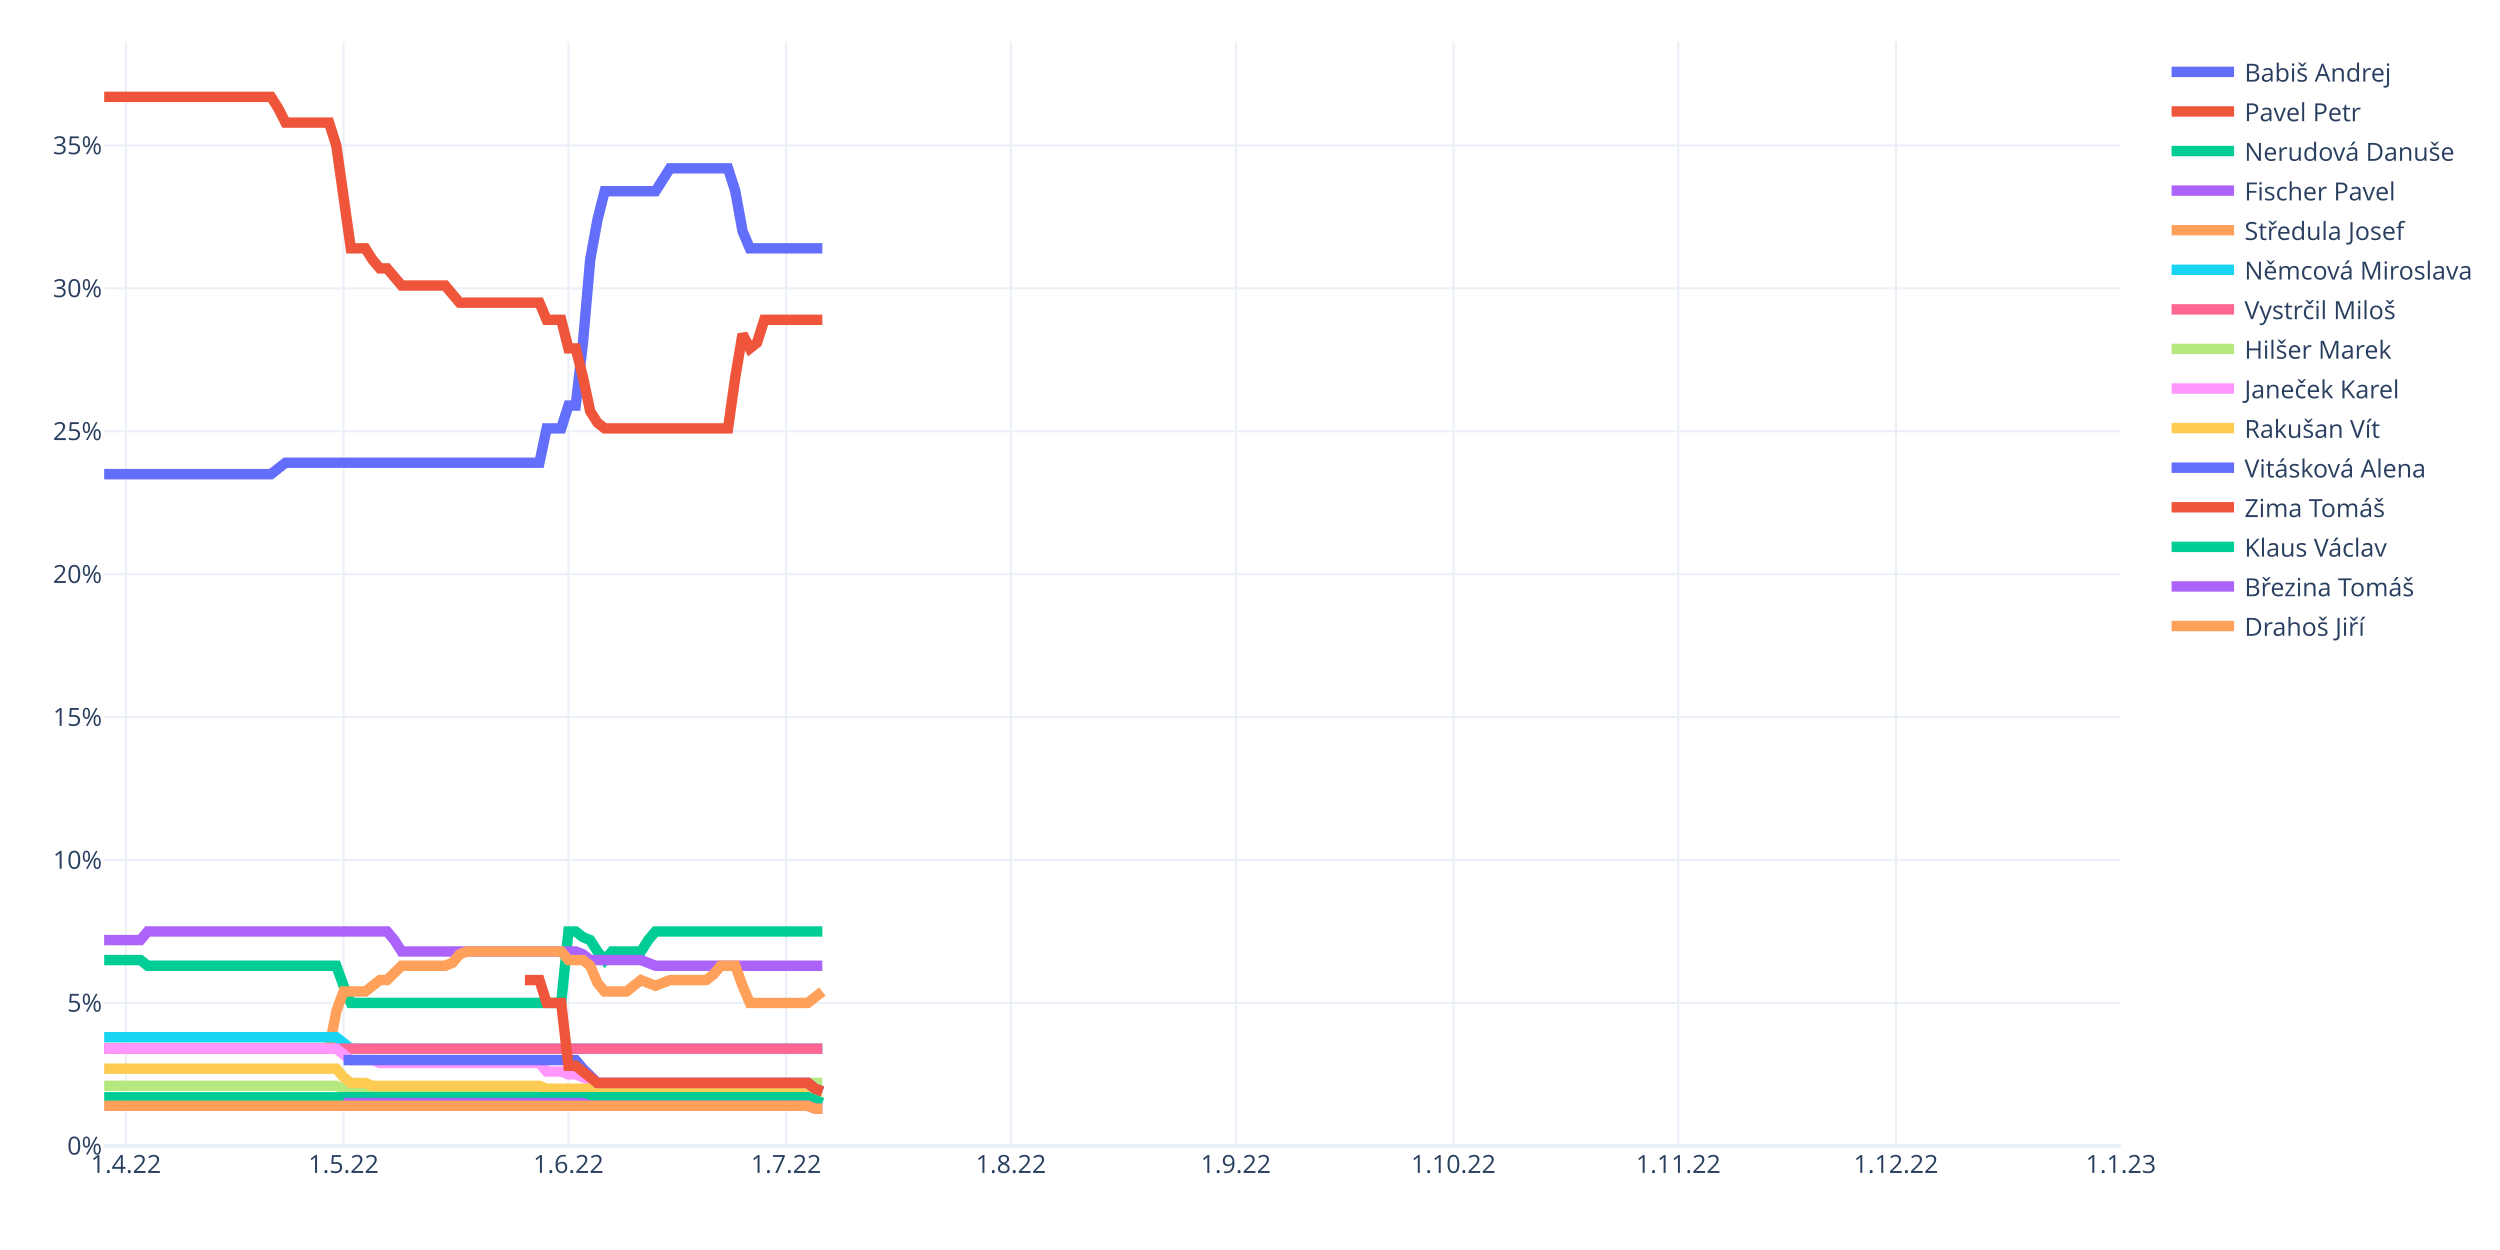
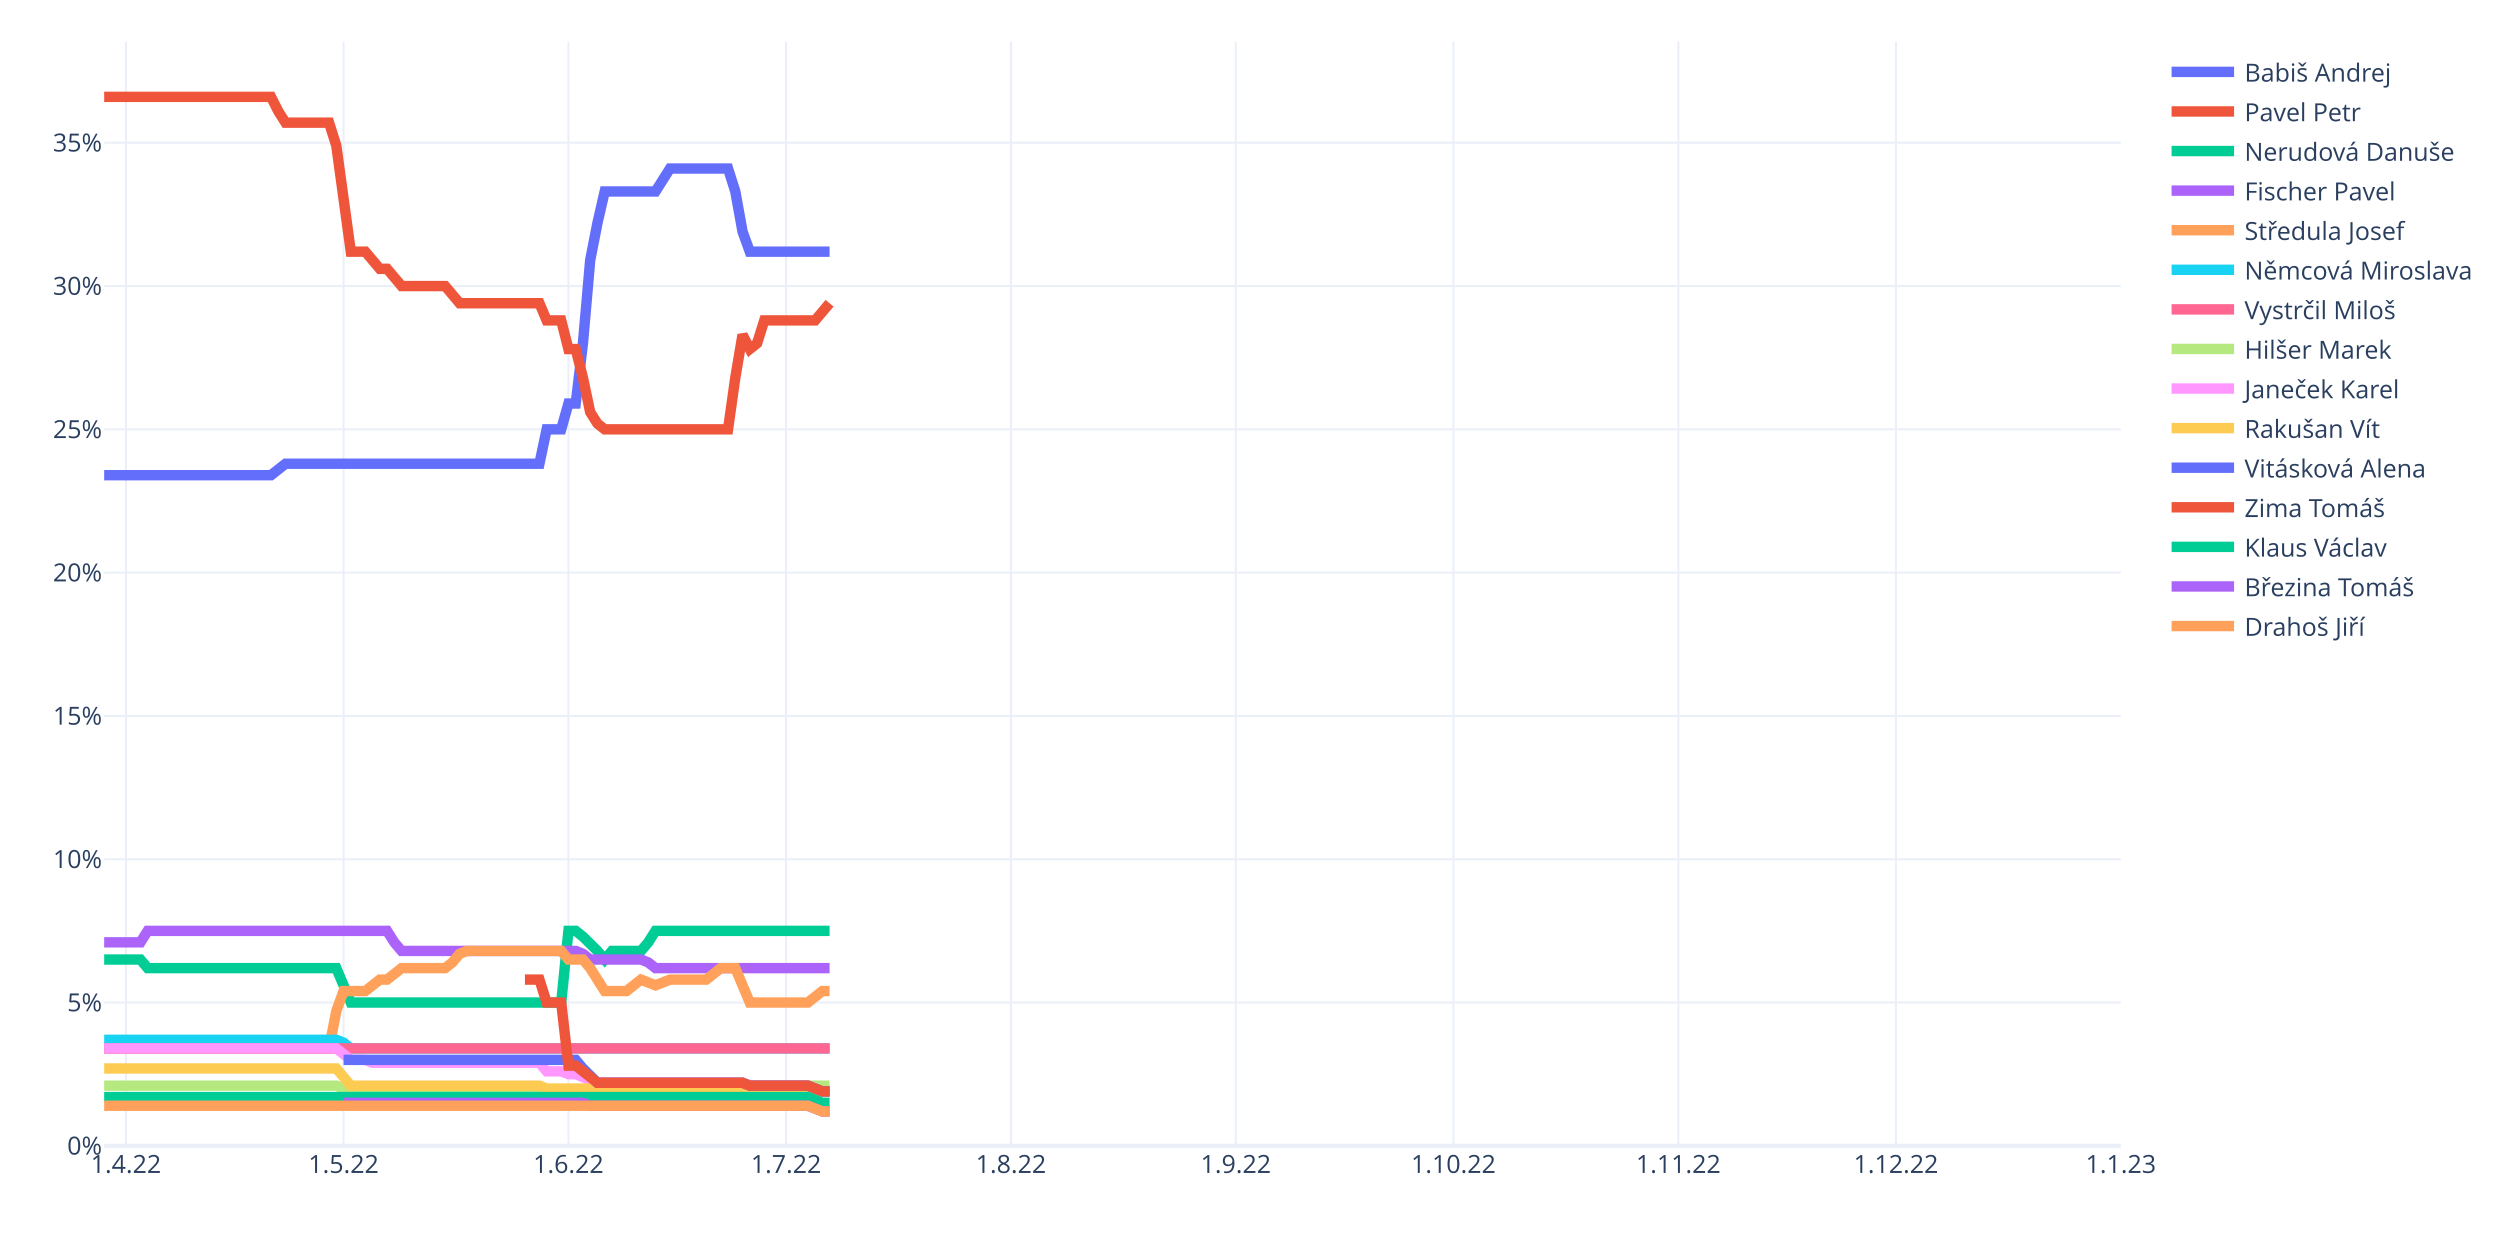
<svg xmlns="http://www.w3.org/2000/svg" class="main-svg" width="1200" height="600" style="" viewBox="0 0 1200 600">
  <rect x="0" y="0" width="1200" height="600" style="fill: rgb(255, 255, 255); fill-opacity: 1;" />
-   <defs id="defs-11e393">
+   <defs id="defs-2d8a4a">
    <g class="clips">
-       <clipPath id="clip11e393xyplot" class="plotclip">
+       <clipPath id="clip2d8a4axyplot" class="plotclip">
        <rect width="968" height="530" />
      </clipPath>
-       <clipPath class="axesclip" id="clip11e393x">
+       <clipPath class="axesclip" id="clip2d8a4ax">
        <rect x="50" y="0" width="968" height="600" />
      </clipPath>
-       <clipPath class="axesclip" id="clip11e393y">
+       <clipPath class="axesclip" id="clip2d8a4ay">
        <rect x="0" y="20" width="1200" height="530" />
      </clipPath>
-       <clipPath class="axesclip" id="clip11e393xy">
+       <clipPath class="axesclip" id="clip2d8a4axy">
        <rect x="50" y="20" width="968" height="530" />
      </clipPath>
    </g>
    <g class="gradients" />
    <g class="patterns" />
  </defs>
  <g class="bglayer" />
  <g class="layer-below">
    <g class="imagelayer" />
    <g class="shapelayer" />
  </g>
  <g class="cartesianlayer">
    <g class="subplot xy">
      <g class="layer-subplot">
        <g class="shapelayer" />
        <g class="imagelayer" />
      </g>
      <g class="minor-gridlayer">
        <g class="x" />
        <g class="y" />
      </g>
      <g class="gridlayer">
        <g class="x">
          <path class="xgrid crisp" transform="translate(60.45,0)" d="M0,20v530" style="stroke: rgb(235, 240, 248); stroke-opacity: 1; stroke-width: 1px;" />
          <path class="xgrid crisp" transform="translate(164.91,0)" d="M0,20v530" style="stroke: rgb(235, 240, 248); stroke-opacity: 1; stroke-width: 1px;" />
          <path class="xgrid crisp" transform="translate(272.85,0)" d="M0,20v530" style="stroke: rgb(235, 240, 248); stroke-opacity: 1; stroke-width: 1px;" />
          <path class="xgrid crisp" transform="translate(377.31,0)" d="M0,20v530" style="stroke: rgb(235, 240, 248); stroke-opacity: 1; stroke-width: 1px;" />
          <path class="xgrid crisp" transform="translate(485.25,0)" d="M0,20v530" style="stroke: rgb(235, 240, 248); stroke-opacity: 1; stroke-width: 1px;" />
          <path class="xgrid crisp" transform="translate(593.19,0)" d="M0,20v530" style="stroke: rgb(235, 240, 248); stroke-opacity: 1; stroke-width: 1px;" />
          <path class="xgrid crisp" transform="translate(697.65,0)" d="M0,20v530" style="stroke: rgb(235, 240, 248); stroke-opacity: 1; stroke-width: 1px;" />
          <path class="xgrid crisp" transform="translate(805.6,0)" d="M0,20v530" style="stroke: rgb(235, 240, 248); stroke-opacity: 1; stroke-width: 1px;" />
          <path class="xgrid crisp" transform="translate(910.06,0)" d="M0,20v530" style="stroke: rgb(235, 240, 248); stroke-opacity: 1; stroke-width: 1px;" />
        </g>
        <g class="y">
-           <path class="ygrid crisp" transform="translate(0,481.4)" d="M50,0h968" style="stroke: rgb(235, 240, 248); stroke-opacity: 1; stroke-width: 1px;" />
-           <path class="ygrid crisp" transform="translate(0,412.81)" d="M50,0h968" style="stroke: rgb(235, 240, 248); stroke-opacity: 1; stroke-width: 1px;" />
-           <path class="ygrid crisp" transform="translate(0,344.21)" d="M50,0h968" style="stroke: rgb(235, 240, 248); stroke-opacity: 1; stroke-width: 1px;" />
-           <path class="ygrid crisp" transform="translate(0,275.61)" d="M50,0h968" style="stroke: rgb(235, 240, 248); stroke-opacity: 1; stroke-width: 1px;" />
-           <path class="ygrid crisp" transform="translate(0,207.02)" d="M50,0h968" style="stroke: rgb(235, 240, 248); stroke-opacity: 1; stroke-width: 1px;" />
-           <path class="ygrid crisp" transform="translate(0,138.42)" d="M50,0h968" style="stroke: rgb(235, 240, 248); stroke-opacity: 1; stroke-width: 1px;" />
-           <path class="ygrid crisp" transform="translate(0,69.82)" d="M50,0h968" style="stroke: rgb(235, 240, 248); stroke-opacity: 1; stroke-width: 1px;" />
+           <path class="ygrid crisp" transform="translate(0,481.22)" d="M50,0h968" style="stroke: rgb(235, 240, 248); stroke-opacity: 1; stroke-width: 1px;" />
+           <path class="ygrid crisp" transform="translate(0,412.43)" d="M50,0h968" style="stroke: rgb(235, 240, 248); stroke-opacity: 1; stroke-width: 1px;" />
+           <path class="ygrid crisp" transform="translate(0,343.65)" d="M50,0h968" style="stroke: rgb(235, 240, 248); stroke-opacity: 1; stroke-width: 1px;" />
+           <path class="ygrid crisp" transform="translate(0,274.86)" d="M50,0h968" style="stroke: rgb(235, 240, 248); stroke-opacity: 1; stroke-width: 1px;" />
+           <path class="ygrid crisp" transform="translate(0,206.08)" d="M50,0h968" style="stroke: rgb(235, 240, 248); stroke-opacity: 1; stroke-width: 1px;" />
+           <path class="ygrid crisp" transform="translate(0,137.3)" d="M50,0h968" style="stroke: rgb(235, 240, 248); stroke-opacity: 1; stroke-width: 1px;" />
+           <path class="ygrid crisp" transform="translate(0,68.51)" d="M50,0h968" style="stroke: rgb(235, 240, 248); stroke-opacity: 1; stroke-width: 1px;" />
        </g>
      </g>
      <g class="zerolinelayer">
        <path class="yzl zl crisp" transform="translate(0,550)" d="M50,0h968" style="stroke: rgb(235, 240, 248); stroke-opacity: 1; stroke-width: 2px;" />
      </g>
      <path class="xlines-below" />
      <path class="ylines-below" />
      <g class="overlines-below" />
      <g class="xaxislayer-below" />
      <g class="yaxislayer-below" />
      <g class="overaxes-below" />
-       <g class="plot" transform="translate(50,20)" clip-path="url(#clip11e393xyplot)">
+       <g class="plot" transform="translate(50,20)" clip-path="url(#clip2d8a4axyplot)">
        <g class="scatterlayer mlayer">
-           <g class="trace scatter traceade55e" style="stroke-miterlimit: 2; opacity: 1;">
-             <g class="fills" />
-             <g class="errorbars" />
-             <g class="lines">
-               <path class="js-line" d="M0,207.6L80.09,207.6L83.57,204.85L87.05,202.11L90.53,202.11L208.92,202.11L212.4,185.64L219.37,185.64L222.85,174.67L226.33,174.67L229.81,144.49L233.29,104.7L236.78,85.49L240.26,71.77L243.74,71.77L264.63,71.77L268.12,66.29L271.6,60.8L275.08,60.8L299.45,60.8L302.94,71.77L306.42,90.98L309.9,99.21L344.72,99.21" style="vector-effect: non-scaling-stroke; fill: none; stroke: rgb(99, 110, 250); stroke-opacity: 1; stroke-width: 5px; opacity: 1;" />
-             </g>
-             <g class="points" />
-             <g class="text" />
-           </g>
-           <g class="trace scatter trace717486" style="stroke-miterlimit: 2; opacity: 1;">
-             <g class="fills" />
-             <g class="errorbars" />
-             <g class="lines">
-               <path class="js-line" d="M0,26.5L80.09,26.5L83.57,31.99L87.05,38.85L90.53,38.85L107.94,38.85L111.42,49.82L118.39,99.21L121.87,99.21L125.35,99.21L128.83,104.7L132.32,108.82L135.8,108.82L142.76,117.05L146.24,117.05L163.65,117.05L167.14,121.16L170.62,125.28L174.1,125.28L208.92,125.28L212.4,133.51L219.37,133.51L222.85,147.23L226.33,147.23L229.81,160.95L233.29,177.41L236.78,182.9L240.26,185.64L243.74,185.64L299.45,185.64L302.94,160.95L306.42,140.37L309.9,147.23L313.38,144.49L316.86,133.51L344.72,133.51" style="vector-effect: non-scaling-stroke; fill: none; stroke: rgb(239, 85, 59); stroke-opacity: 1; stroke-width: 5px; opacity: 1;" />
-             </g>
-             <g class="points" />
-             <g class="text" />
-           </g>
-           <g class="trace scatter trace239ae7" style="stroke-miterlimit: 2; opacity: 1;">
-             <g class="fills" />
-             <g class="errorbars" />
-             <g class="lines">
-               <path class="js-line" d="M0,440.82L17.41,440.82L20.89,443.57L111.42,443.57L114.91,453.17L118.39,461.4L121.87,461.4L219.37,461.4L222.85,427.1L226.33,427.1L229.81,429.85L233.29,431.22L236.78,436.71L240.26,440.82L243.74,436.71L257.67,436.71L261.15,431.22L264.63,427.1L268.12,427.1L344.72,427.1" style="vector-effect: non-scaling-stroke; fill: none; stroke: rgb(0, 204, 150); stroke-opacity: 1; stroke-width: 5px; opacity: 1;" />
-             </g>
-             <g class="points" />
-             <g class="text" />
-           </g>
-           <g class="trace scatter trace3f6ec9" style="stroke-miterlimit: 2; opacity: 1;">
-             <g class="fills" />
-             <g class="errorbars" />
-             <g class="lines">
-               <path class="js-line" d="M0,431.22L17.41,431.22L20.89,427.1L135.8,427.1L139.28,431.22L142.76,436.71L146.24,436.71L226.33,436.71L229.81,438.08L233.29,440.82L236.78,440.82L257.67,440.82L261.15,442.2L264.63,443.57L268.12,443.57L344.72,443.57" style="vector-effect: non-scaling-stroke; fill: none; stroke: rgb(171, 99, 250); stroke-opacity: 1; stroke-width: 5px; opacity: 1;" />
-             </g>
-             <g class="points" />
-             <g class="text" />
-           </g>
-           <g class="trace scatter trace078d6e" style="stroke-miterlimit: 2; opacity: 1;">
-             <g class="fills" />
-             <g class="errorbars" />
-             <g class="lines">
-               <path class="js-line" d="M0,483.35L107.94,483.35L111.42,465.52L114.91,455.92L118.39,455.92L125.35,455.92L128.83,453.17L132.32,450.43L135.8,450.43L142.76,443.57L146.24,443.57L163.65,443.57L167.14,442.2L170.62,438.08L174.1,436.71L219.37,436.71L222.85,440.82L229.81,440.82L233.29,443.57L236.78,451.8L240.26,455.92L250.71,455.92L254.19,453.17L257.67,450.43L261.15,451.8L264.63,453.17L268.12,451.8L271.6,450.43L275.08,450.43L289.01,450.43L292.49,447.68L295.97,443.57L299.45,443.57L302.94,443.57L306.42,453.17L309.9,461.4L313.38,461.4L337.76,461.4L341.24,458.66L344.72,455.92" style="vector-effect: non-scaling-stroke; fill: none; stroke: rgb(255, 161, 90); stroke-opacity: 1; stroke-width: 5px; opacity: 1;" />
-             </g>
-             <g class="points" />
-             <g class="text" />
-           </g>
-           <g class="trace scatter tracea165c1" style="stroke-miterlimit: 2; opacity: 1;">
-             <g class="fills" />
-             <g class="errorbars" />
-             <g class="lines">
-               <path class="js-line" d="M0,477.87L111.42,477.87L114.91,480.61L118.39,483.35L121.87,483.35L344.72,483.35" style="vector-effect: non-scaling-stroke; fill: none; stroke: rgb(25, 211, 243); stroke-opacity: 1; stroke-width: 5px; opacity: 1;" />
-             </g>
-             <g class="points" />
-             <g class="text" />
-           </g>
-           <g class="trace scatter trace7cf1f2" style="stroke-miterlimit: 2; opacity: 1;">
-             <g class="fills" />
-             <g class="errorbars" />
-             <g class="lines">
-               <path class="js-line" d="M0,483.35L344.72,483.35" style="vector-effect: non-scaling-stroke; fill: none; stroke: rgb(255, 102, 146); stroke-opacity: 1; stroke-width: 5px; opacity: 1;" />
-             </g>
-             <g class="points" />
-             <g class="text" />
-           </g>
-           <g class="trace scatter traceeaf328" style="stroke-miterlimit: 2; opacity: 1;">
-             <g class="fills" />
-             <g class="errorbars" />
-             <g class="lines">
-               <path class="js-line" d="M0,501.19L111.42,501.19L114.91,502.56L118.39,503.93L121.87,503.93L302.94,503.93L306.42,502.56L309.9,499.82L313.38,499.82L344.72,499.82" style="vector-effect: non-scaling-stroke; fill: none; stroke: rgb(182, 232, 128); stroke-opacity: 1; stroke-width: 5px; opacity: 1;" />
-             </g>
-             <g class="points" />
-             <g class="text" />
-           </g>
-           <g class="trace scatter trace5eb901" style="stroke-miterlimit: 2; opacity: 1;">
-             <g class="fills" />
-             <g class="errorbars" />
-             <g class="lines">
-               <path class="js-line" d="M0,483.35L111.42,483.35L114.91,486.1L118.39,488.84L121.87,488.84L128.83,488.84L132.32,490.21L208.92,490.21L212.4,494.33L219.37,494.33L222.85,495.7L226.33,495.7L229.81,497.07L236.78,499.82L240.26,499.82L337.76,499.82L341.24,502.56L344.72,503.93" style="vector-effect: non-scaling-stroke; fill: none; stroke: rgb(255, 151, 255); stroke-opacity: 1; stroke-width: 5px; opacity: 1;" />
-             </g>
-             <g class="points" />
-             <g class="text" />
-           </g>
-           <g class="trace scatter trace2f8a19" style="stroke-miterlimit: 2; opacity: 1;">
-             <g class="fills" />
-             <g class="errorbars" />
-             <g class="lines">
-               <path class="js-line" d="M0,492.96L111.42,492.96L114.91,497.07L118.39,499.82L121.87,499.82L125.35,499.82L128.83,501.19L208.92,501.19L212.4,502.56L302.94,502.56L306.42,503.93L344.72,503.93" style="vector-effect: non-scaling-stroke; fill: none; stroke: rgb(254, 203, 82); stroke-opacity: 1; stroke-width: 5px; opacity: 1;" />
-             </g>
-             <g class="points" />
-             <g class="text" />
-           </g>
-           <g class="trace scatter tracef97301" style="stroke-miterlimit: 2; opacity: 1;">
-             <g class="fills" />
-             <g class="errorbars" />
-             <g class="lines">
-               <path class="js-line" d="M114.91,488.84L226.33,488.84L229.81,492.96L236.78,499.82L240.26,499.82L337.76,499.82L341.24,502.56L344.72,503.93" style="vector-effect: non-scaling-stroke; fill: none; stroke: rgb(99, 110, 250); stroke-opacity: 1; stroke-width: 5px; opacity: 1;" />
-             </g>
-             <g class="points" />
-             <g class="text" />
-           </g>
-           <g class="trace scatter tracec2610b" style="stroke-miterlimit: 2; opacity: 1;">
-             <g class="fills" />
-             <g class="errorbars" />
-             <g class="lines">
-               <path class="js-line" d="M201.96,450.43L208.92,450.43L212.4,461.4L219.37,461.4L222.85,491.59L226.33,491.59L229.81,494.33L236.78,499.82L240.26,499.82L337.76,499.82L341.24,502.56L344.72,503.93" style="vector-effect: non-scaling-stroke; fill: none; stroke: rgb(239, 85, 59); stroke-opacity: 1; stroke-width: 5px; opacity: 1;" />
-             </g>
-             <g class="points" />
-             <g class="text" />
-           </g>
-           <g class="trace scatter trace0c1860" style="stroke-miterlimit: 2; opacity: 1;">
-             <g class="fills" />
-             <g class="errorbars" />
-             <g class="lines">
-               <path class="js-line" d="M0,506.68L337.76,506.68L341.24,508.05L344.72,509.42" style="vector-effect: non-scaling-stroke; fill: none; stroke: rgb(0, 204, 150); stroke-opacity: 1; stroke-width: 5px; opacity: 1;" />
-             </g>
-             <g class="points" />
-             <g class="text" />
-           </g>
-           <g class="trace scatter tracea48f92" style="stroke-miterlimit: 2; opacity: 1;">
-             <g class="fills" />
-             <g class="errorbars" />
-             <g class="lines">
-               <path class="js-line" d="M114.91,509.42L229.81,509.42L233.29,510.79L337.76,510.79L341.24,512.16L344.72,512.16" style="vector-effect: non-scaling-stroke; fill: none; stroke: rgb(171, 99, 250); stroke-opacity: 1; stroke-width: 5px; opacity: 1;" />
-             </g>
-             <g class="points" />
-             <g class="text" />
-           </g>
-           <g class="trace scatter trace3a471a" style="stroke-miterlimit: 2; opacity: 1;">
-             <g class="fills" />
-             <g class="errorbars" />
-             <g class="lines">
-               <path class="js-line" d="M0,510.79L337.76,510.79L341.24,512.16L344.72,512.16" style="vector-effect: non-scaling-stroke; fill: none; stroke: rgb(255, 161, 90); stroke-opacity: 1; stroke-width: 5px; opacity: 1;" />
+           <g class="trace scatter tracede0ba1" style="stroke-miterlimit: 2; opacity: 1;">
+             <g class="fills" />
+             <g class="errorbars" />
+             <g class="lines">
+               <path class="js-line" d="M0,208.09L80.09,208.09L83.57,205.34L87.05,202.59L90.53,202.59L208.92,202.59L212.4,186.08L219.37,186.08L222.85,173.7L226.33,173.7L229.81,144.81L233.29,104.91L236.78,87.03L240.26,71.9L243.74,71.9L264.63,71.9L268.12,66.39L271.6,60.89L275.08,60.89L299.45,60.89L302.94,71.9L306.42,91.16L309.9,100.79L348.2,100.79" style="vector-effect: non-scaling-stroke; fill: none; stroke: rgb(99, 110, 250); stroke-opacity: 1; stroke-width: 5px; opacity: 1;" />
+             </g>
+             <g class="points" />
+             <g class="text" />
+           </g>
+           <g class="trace scatter trace762558" style="stroke-miterlimit: 2; opacity: 1;">
+             <g class="fills" />
+             <g class="errorbars" />
+             <g class="lines">
+               <path class="js-line" d="M0,26.5L80.09,26.5L83.57,33.38L87.05,38.88L90.53,38.88L107.94,38.88L111.42,49.89L118.39,100.79L121.87,100.79L125.35,100.79L128.83,104.91L132.32,109.04L135.8,109.04L142.76,117.3L146.24,117.3L163.65,117.3L167.14,121.42L170.62,125.55L174.1,125.55L208.92,125.55L212.4,133.8L219.37,133.8L222.85,147.56L226.33,147.56L229.81,161.32L233.29,177.83L236.78,183.33L240.26,186.08L243.74,186.08L299.45,186.08L302.94,161.32L306.42,140.68L309.9,147.56L313.38,144.81L316.86,133.8L341.24,133.8L344.72,129.68L348.2,125.55" style="vector-effect: non-scaling-stroke; fill: none; stroke: rgb(239, 85, 59); stroke-opacity: 1; stroke-width: 5px; opacity: 1;" />
+             </g>
+             <g class="points" />
+             <g class="text" />
+           </g>
+           <g class="trace scatter tracec1d842" style="stroke-miterlimit: 2; opacity: 1;">
+             <g class="fills" />
+             <g class="errorbars" />
+             <g class="lines">
+               <path class="js-line" d="M0,440.58L17.41,440.58L20.89,444.71L111.42,444.71L114.91,452.96L118.39,461.22L121.87,461.22L219.37,461.22L222.85,426.82L226.33,426.82L229.81,429.58L236.78,436.45L240.26,440.58L243.74,436.45L247.22,436.45L257.67,436.45L261.15,432.33L264.63,426.82L268.12,426.82L348.2,426.82" style="vector-effect: non-scaling-stroke; fill: none; stroke: rgb(0, 204, 150); stroke-opacity: 1; stroke-width: 5px; opacity: 1;" />
+             </g>
+             <g class="points" />
+             <g class="text" />
+           </g>
+           <g class="trace scatter trace712fcf" style="stroke-miterlimit: 2; opacity: 1;">
+             <g class="fills" />
+             <g class="errorbars" />
+             <g class="lines">
+               <path class="js-line" d="M0,432.33L17.41,432.33L20.89,426.82L135.8,426.82L139.28,432.33L142.76,436.45L146.24,436.45L226.33,436.45L229.81,437.83L233.29,440.58L236.78,440.58L257.67,440.58L261.15,441.96L264.63,444.71L268.12,444.71L348.2,444.71" style="vector-effect: non-scaling-stroke; fill: none; stroke: rgb(171, 99, 250); stroke-opacity: 1; stroke-width: 5px; opacity: 1;" />
+             </g>
+             <g class="points" />
+             <g class="text" />
+           </g>
+           <g class="trace scatter tracef1279f" style="stroke-miterlimit: 2; opacity: 1;">
+             <g class="fills" />
+             <g class="errorbars" />
+             <g class="lines">
+               <path class="js-line" d="M0,483.23L107.94,483.23L111.42,465.34L114.91,455.71L118.39,455.71L125.35,455.71L128.83,452.96L132.32,450.21L135.8,450.21L142.76,444.71L146.24,444.71L163.65,444.71L167.14,441.96L170.62,437.83L174.1,436.45L219.37,436.45L222.85,440.58L229.81,440.58L233.29,444.71L240.26,455.71L243.74,455.71L250.71,455.71L254.19,452.96L257.67,450.21L261.15,451.59L264.63,452.96L268.12,451.59L271.6,450.21L275.08,450.21L289.01,450.21L292.49,447.46L295.97,444.71L299.45,444.71L302.94,444.71L306.42,452.96L309.9,461.22L313.38,461.22L337.76,461.22L341.24,458.46L344.72,455.71L348.2,455.71" style="vector-effect: non-scaling-stroke; fill: none; stroke: rgb(255, 161, 90); stroke-opacity: 1; stroke-width: 5px; opacity: 1;" />
+             </g>
+             <g class="points" />
+             <g class="text" />
+           </g>
+           <g class="trace scatter trace5e9155" style="stroke-miterlimit: 2; opacity: 1;">
+             <g class="fills" />
+             <g class="errorbars" />
+             <g class="lines">
+               <path class="js-line" d="M0,479.1L111.42,479.1L114.91,480.48L118.39,483.23L121.87,483.23L348.2,483.23" style="vector-effect: non-scaling-stroke; fill: none; stroke: rgb(25, 211, 243); stroke-opacity: 1; stroke-width: 5px; opacity: 1;" />
+             </g>
+             <g class="points" />
+             <g class="text" />
+           </g>
+           <g class="trace scatter trace10dfc4" style="stroke-miterlimit: 2; opacity: 1;">
+             <g class="fills" />
+             <g class="errorbars" />
+             <g class="lines">
+               <path class="js-line" d="M0,483.23L348.2,483.23" style="vector-effect: non-scaling-stroke; fill: none; stroke: rgb(255, 102, 146); stroke-opacity: 1; stroke-width: 5px; opacity: 1;" />
+             </g>
+             <g class="points" />
+             <g class="text" />
+           </g>
+           <g class="trace scatter traced75e52" style="stroke-miterlimit: 2; opacity: 1;">
+             <g class="fills" />
+             <g class="errorbars" />
+             <g class="lines">
+               <path class="js-line" d="M0,501.11L111.42,501.11L114.91,502.49L118.39,503.86L121.87,503.86L302.94,503.86L306.42,502.49L309.9,501.11L313.38,501.11L348.2,501.11" style="vector-effect: non-scaling-stroke; fill: none; stroke: rgb(182, 232, 128); stroke-opacity: 1; stroke-width: 5px; opacity: 1;" />
+             </g>
+             <g class="points" />
+             <g class="text" />
+           </g>
+           <g class="trace scatter trace9b5e0c" style="stroke-miterlimit: 2; opacity: 1;">
+             <g class="fills" />
+             <g class="errorbars" />
+             <g class="lines">
+               <path class="js-line" d="M0,483.23L111.42,483.23L114.91,485.98L118.39,488.73L121.87,488.73L125.35,488.73L128.83,490.11L208.92,490.11L212.4,494.23L219.37,494.23L222.85,495.61L226.33,495.61L229.81,496.98L236.78,499.73L240.26,499.73L306.42,499.73L309.9,501.11L337.76,501.11L341.24,502.49L344.72,503.86L348.2,503.86" style="vector-effect: non-scaling-stroke; fill: none; stroke: rgb(255, 151, 255); stroke-opacity: 1; stroke-width: 5px; opacity: 1;" />
+             </g>
+             <g class="points" />
+             <g class="text" />
+           </g>
+           <g class="trace scatter traceb28a2d" style="stroke-miterlimit: 2; opacity: 1;">
+             <g class="fills" />
+             <g class="errorbars" />
+             <g class="lines">
+               <path class="js-line" d="M0,492.86L111.42,492.86L114.91,496.98L118.39,501.11L121.87,501.11L208.92,501.11L212.4,502.49L302.94,502.49L306.42,503.86L348.2,503.86" style="vector-effect: non-scaling-stroke; fill: none; stroke: rgb(254, 203, 82); stroke-opacity: 1; stroke-width: 5px; opacity: 1;" />
+             </g>
+             <g class="points" />
+             <g class="text" />
+           </g>
+           <g class="trace scatter traceb45777" style="stroke-miterlimit: 2; opacity: 1;">
+             <g class="fills" />
+             <g class="errorbars" />
+             <g class="lines">
+               <path class="js-line" d="M114.91,488.73L226.33,488.73L229.81,492.86L236.78,499.73L240.26,499.73L306.42,499.73L309.9,501.11L337.76,501.11L341.24,502.49L344.72,503.86L348.2,503.86" style="vector-effect: non-scaling-stroke; fill: none; stroke: rgb(99, 110, 250); stroke-opacity: 1; stroke-width: 5px; opacity: 1;" />
+             </g>
+             <g class="points" />
+             <g class="text" />
+           </g>
+           <g class="trace scatter trace6d56b8" style="stroke-miterlimit: 2; opacity: 1;">
+             <g class="fills" />
+             <g class="errorbars" />
+             <g class="lines">
+               <path class="js-line" d="M201.96,450.21L208.92,450.21L212.4,461.22L219.37,461.22L222.85,491.48L226.33,491.48L229.81,494.23L236.78,499.73L240.26,499.73L306.42,499.73L309.9,501.11L337.76,501.11L341.24,502.49L344.72,503.86L348.2,503.86" style="vector-effect: non-scaling-stroke; fill: none; stroke: rgb(239, 85, 59); stroke-opacity: 1; stroke-width: 5px; opacity: 1;" />
+             </g>
+             <g class="points" />
+             <g class="text" />
+           </g>
+           <g class="trace scatter trace2e1ce3" style="stroke-miterlimit: 2; opacity: 1;">
+             <g class="fills" />
+             <g class="errorbars" />
+             <g class="lines">
+               <path class="js-line" d="M0,506.61L337.76,506.61L341.24,507.99L344.72,509.36L348.2,509.36" style="vector-effect: non-scaling-stroke; fill: none; stroke: rgb(0, 204, 150); stroke-opacity: 1; stroke-width: 5px; opacity: 1;" />
+             </g>
+             <g class="points" />
+             <g class="text" />
+           </g>
+           <g class="trace scatter tracea06774" style="stroke-miterlimit: 2; opacity: 1;">
+             <g class="fills" />
+             <g class="errorbars" />
+             <g class="lines">
+               <path class="js-line" d="M114.91,509.36L229.81,509.36L233.29,510.74L337.76,510.74L341.24,512.12L344.72,513.49L348.2,513.49" style="vector-effect: non-scaling-stroke; fill: none; stroke: rgb(171, 99, 250); stroke-opacity: 1; stroke-width: 5px; opacity: 1;" />
+             </g>
+             <g class="points" />
+             <g class="text" />
+           </g>
+           <g class="trace scatter traceb04ec8" style="stroke-miterlimit: 2; opacity: 1;">
+             <g class="fills" />
+             <g class="errorbars" />
+             <g class="lines">
+               <path class="js-line" d="M0,510.74L337.76,510.74L341.24,512.12L344.72,513.49L348.2,513.49" style="vector-effect: non-scaling-stroke; fill: none; stroke: rgb(255, 161, 90); stroke-opacity: 1; stroke-width: 5px; opacity: 1;" />
            </g>
            <g class="points" />
            <g class="text" />
          </g>
        </g>
      </g>
      <g class="overplot" />
      <path class="xlines-above crisp" d="M0,0" style="fill: none;" />
      <path class="ylines-above crisp" d="M0,0" style="fill: none;" />
      <g class="overlines-above" />
      <g class="xaxislayer-above">
        <g class="xtick">
          <text text-anchor="middle" x="0" y="563" transform="translate(60.45,0)" style="font-family: 'Open Sans', verdana, arial, sans-serif; font-size: 12px; fill: rgb(42, 63, 95); fill-opacity: 1; white-space: pre; opacity: 1;">1.4.22</text>
        </g>
        <g class="xtick">
          <text text-anchor="middle" x="0" y="563" style="font-family: 'Open Sans', verdana, arial, sans-serif; font-size: 12px; fill: rgb(42, 63, 95); fill-opacity: 1; white-space: pre; opacity: 1;" transform="translate(164.91,0)">1.5.22</text>
        </g>
        <g class="xtick">
          <text text-anchor="middle" x="0" y="563" style="font-family: 'Open Sans', verdana, arial, sans-serif; font-size: 12px; fill: rgb(42, 63, 95); fill-opacity: 1; white-space: pre; opacity: 1;" transform="translate(272.85,0)">1.6.22</text>
        </g>
        <g class="xtick">
          <text text-anchor="middle" x="0" y="563" style="font-family: 'Open Sans', verdana, arial, sans-serif; font-size: 12px; fill: rgb(42, 63, 95); fill-opacity: 1; white-space: pre; opacity: 1;" transform="translate(377.31,0)">1.7.22</text>
        </g>
        <g class="xtick">
          <text text-anchor="middle" x="0" y="563" style="font-family: 'Open Sans', verdana, arial, sans-serif; font-size: 12px; fill: rgb(42, 63, 95); fill-opacity: 1; white-space: pre; opacity: 1;" transform="translate(485.25,0)">1.8.22</text>
        </g>
        <g class="xtick">
          <text text-anchor="middle" x="0" y="563" style="font-family: 'Open Sans', verdana, arial, sans-serif; font-size: 12px; fill: rgb(42, 63, 95); fill-opacity: 1; white-space: pre; opacity: 1;" transform="translate(593.19,0)">1.9.22</text>
        </g>
        <g class="xtick">
          <text text-anchor="middle" x="0" y="563" style="font-family: 'Open Sans', verdana, arial, sans-serif; font-size: 12px; fill: rgb(42, 63, 95); fill-opacity: 1; white-space: pre; opacity: 1;" transform="translate(697.65,0)">1.10.22</text>
        </g>
        <g class="xtick">
          <text text-anchor="middle" x="0" y="563" style="font-family: 'Open Sans', verdana, arial, sans-serif; font-size: 12px; fill: rgb(42, 63, 95); fill-opacity: 1; white-space: pre; opacity: 1;" transform="translate(805.6,0)">1.11.22</text>
        </g>
        <g class="xtick">
          <text text-anchor="middle" x="0" y="563" style="font-family: 'Open Sans', verdana, arial, sans-serif; font-size: 12px; fill: rgb(42, 63, 95); fill-opacity: 1; white-space: pre; opacity: 1;" transform="translate(910.06,0)">1.12.22</text>
        </g>
        <g class="xtick">
          <text text-anchor="middle" x="0" y="563" style="font-family: 'Open Sans', verdana, arial, sans-serif; font-size: 12px; fill: rgb(42, 63, 95); fill-opacity: 1; white-space: pre; opacity: 1;" transform="translate(1018,0)">1.1.23</text>
        </g>
      </g>
      <g class="yaxislayer-above">
        <g class="ytick">
          <text text-anchor="end" x="49" y="4.2" transform="translate(0,550)" style="font-family: 'Open Sans', verdana, arial, sans-serif; font-size: 12px; fill: rgb(42, 63, 95); fill-opacity: 1; white-space: pre; opacity: 1;">0%</text>
        </g>
        <g class="ytick">
-           <text text-anchor="end" x="49" y="4.2" style="font-family: 'Open Sans', verdana, arial, sans-serif; font-size: 12px; fill: rgb(42, 63, 95); fill-opacity: 1; white-space: pre; opacity: 1;" transform="translate(0,481.4)">5%</text>
-         </g>
-         <g class="ytick">
-           <text text-anchor="end" x="49" y="4.2" style="font-family: 'Open Sans', verdana, arial, sans-serif; font-size: 12px; fill: rgb(42, 63, 95); fill-opacity: 1; white-space: pre; opacity: 1;" transform="translate(0,412.81)">10%</text>
-         </g>
-         <g class="ytick">
-           <text text-anchor="end" x="49" y="4.2" style="font-family: 'Open Sans', verdana, arial, sans-serif; font-size: 12px; fill: rgb(42, 63, 95); fill-opacity: 1; white-space: pre; opacity: 1;" transform="translate(0,344.21)">15%</text>
-         </g>
-         <g class="ytick">
-           <text text-anchor="end" x="49" y="4.2" style="font-family: 'Open Sans', verdana, arial, sans-serif; font-size: 12px; fill: rgb(42, 63, 95); fill-opacity: 1; white-space: pre; opacity: 1;" transform="translate(0,275.61)">20%</text>
-         </g>
-         <g class="ytick">
-           <text text-anchor="end" x="49" y="4.2" style="font-family: 'Open Sans', verdana, arial, sans-serif; font-size: 12px; fill: rgb(42, 63, 95); fill-opacity: 1; white-space: pre; opacity: 1;" transform="translate(0,207.02)">25%</text>
-         </g>
-         <g class="ytick">
-           <text text-anchor="end" x="49" y="4.2" style="font-family: 'Open Sans', verdana, arial, sans-serif; font-size: 12px; fill: rgb(42, 63, 95); fill-opacity: 1; white-space: pre; opacity: 1;" transform="translate(0,138.42)">30%</text>
-         </g>
-         <g class="ytick">
-           <text text-anchor="end" x="49" y="4.2" style="font-family: 'Open Sans', verdana, arial, sans-serif; font-size: 12px; fill: rgb(42, 63, 95); fill-opacity: 1; white-space: pre; opacity: 1;" transform="translate(0,69.82)">35%</text>
+           <text text-anchor="end" x="49" y="4.2" style="font-family: 'Open Sans', verdana, arial, sans-serif; font-size: 12px; fill: rgb(42, 63, 95); fill-opacity: 1; white-space: pre; opacity: 1;" transform="translate(0,481.22)">5%</text>
+         </g>
+         <g class="ytick">
+           <text text-anchor="end" x="49" y="4.2" style="font-family: 'Open Sans', verdana, arial, sans-serif; font-size: 12px; fill: rgb(42, 63, 95); fill-opacity: 1; white-space: pre; opacity: 1;" transform="translate(0,412.43)">10%</text>
+         </g>
+         <g class="ytick">
+           <text text-anchor="end" x="49" y="4.2" style="font-family: 'Open Sans', verdana, arial, sans-serif; font-size: 12px; fill: rgb(42, 63, 95); fill-opacity: 1; white-space: pre; opacity: 1;" transform="translate(0,343.65)">15%</text>
+         </g>
+         <g class="ytick">
+           <text text-anchor="end" x="49" y="4.2" style="font-family: 'Open Sans', verdana, arial, sans-serif; font-size: 12px; fill: rgb(42, 63, 95); fill-opacity: 1; white-space: pre; opacity: 1;" transform="translate(0,274.86)">20%</text>
+         </g>
+         <g class="ytick">
+           <text text-anchor="end" x="49" y="4.2" style="font-family: 'Open Sans', verdana, arial, sans-serif; font-size: 12px; fill: rgb(42, 63, 95); fill-opacity: 1; white-space: pre; opacity: 1;" transform="translate(0,206.08)">25%</text>
+         </g>
+         <g class="ytick">
+           <text text-anchor="end" x="49" y="4.2" style="font-family: 'Open Sans', verdana, arial, sans-serif; font-size: 12px; fill: rgb(42, 63, 95); fill-opacity: 1; white-space: pre; opacity: 1;" transform="translate(0,137.3)">30%</text>
+         </g>
+         <g class="ytick">
+           <text text-anchor="end" x="49" y="4.2" style="font-family: 'Open Sans', verdana, arial, sans-serif; font-size: 12px; fill: rgb(42, 63, 95); fill-opacity: 1; white-space: pre; opacity: 1;" transform="translate(0,68.51)">35%</text>
        </g>
      </g>
      <g class="overaxes-above" />
    </g>
  </g>
  <g class="polarlayer" />
  <g class="smithlayer" />
  <g class="ternarylayer" />
  <g class="geolayer" />
  <g class="funnelarealayer" />
  <g class="pielayer" />
  <g class="iciclelayer" />
  <g class="treemaplayer" />
  <g class="sunburstlayer" />
  <g class="glimages" />
-   <defs id="topdefs-11e393">
+   <defs id="topdefs-2d8a4a">
    <g class="clips" />
-     <clipPath id="legend11e393">
+     <clipPath id="legend2d8a4a">
      <rect width="151" height="295" x="0" y="0" />
    </clipPath>
  </defs>
  <g class="layer-above">
    <g class="imagelayer" />
    <g class="shapelayer" />
  </g>
  <g class="infolayer">
    <g class="legend" pointer-events="all" transform="translate(1037.36,20)">
      <rect class="bg" shape-rendering="crispEdges" style="stroke: rgb(68, 68, 68); stroke-opacity: 1; fill: rgb(255, 255, 255); fill-opacity: 1; stroke-width: 0px;" width="151" height="295" x="0" y="0" />
-       <g class="scrollbox" transform="" clip-path="url(#legend11e393)">
+       <g class="scrollbox" transform="" clip-path="url(#legend2d8a4a)">
        <g class="groups">
          <g class="traces" transform="translate(0,14.5)" style="opacity: 1;">
            <text class="legendtext" text-anchor="start" x="40" y="4.68" style="font-family: 'Open Sans', verdana, arial, sans-serif; font-size: 12px; fill: rgb(42, 63, 95); fill-opacity: 1; white-space: pre;">Babiš Andrej</text>
            <g class="layers" style="opacity: 1;">
              <g class="legendfill" />
              <g class="legendlines">
                <path class="js-line" d="M5,0h30" style="fill: none; stroke: rgb(99, 110, 250); stroke-opacity: 1; stroke-width: 5px;" />
              </g>
              <g class="legendsymbols">
                <g class="legendpoints" />
              </g>
            </g>
            <rect class="legendtoggle" x="0" y="-9.5" width="145.703" height="19" style="fill: rgb(0, 0, 0); fill-opacity: 0;" />
          </g>
          <g class="traces" transform="translate(0,33.5)" style="opacity: 1;">
            <text class="legendtext" text-anchor="start" x="40" y="4.68" style="font-family: 'Open Sans', verdana, arial, sans-serif; font-size: 12px; fill: rgb(42, 63, 95); fill-opacity: 1; white-space: pre;">Pavel Petr</text>
            <g class="layers" style="opacity: 1;">
              <g class="legendfill" />
              <g class="legendlines">
                <path class="js-line" d="M5,0h30" style="fill: none; stroke: rgb(239, 85, 59); stroke-opacity: 1; stroke-width: 5px;" />
              </g>
              <g class="legendsymbols">
                <g class="legendpoints" />
              </g>
            </g>
            <rect class="legendtoggle" x="0" y="-9.5" width="145.703" height="19" style="fill: rgb(0, 0, 0); fill-opacity: 0;" />
          </g>
          <g class="traces" transform="translate(0,52.5)" style="opacity: 1;">
            <text class="legendtext" text-anchor="start" x="40" y="4.68" style="font-family: 'Open Sans', verdana, arial, sans-serif; font-size: 12px; fill: rgb(42, 63, 95); fill-opacity: 1; white-space: pre;">Nerudová Danuše</text>
            <g class="layers" style="opacity: 1;">
              <g class="legendfill" />
              <g class="legendlines">
                <path class="js-line" d="M5,0h30" style="fill: none; stroke: rgb(0, 204, 150); stroke-opacity: 1; stroke-width: 5px;" />
              </g>
              <g class="legendsymbols">
                <g class="legendpoints" />
              </g>
            </g>
            <rect class="legendtoggle" x="0" y="-9.5" width="145.703" height="19" style="fill: rgb(0, 0, 0); fill-opacity: 0;" />
          </g>
          <g class="traces" transform="translate(0,71.5)" style="opacity: 1;">
            <text class="legendtext" text-anchor="start" x="40" y="4.68" style="font-family: 'Open Sans', verdana, arial, sans-serif; font-size: 12px; fill: rgb(42, 63, 95); fill-opacity: 1; white-space: pre;">Fischer Pavel</text>
            <g class="layers" style="opacity: 1;">
              <g class="legendfill" />
              <g class="legendlines">
                <path class="js-line" d="M5,0h30" style="fill: none; stroke: rgb(171, 99, 250); stroke-opacity: 1; stroke-width: 5px;" />
              </g>
              <g class="legendsymbols">
                <g class="legendpoints" />
              </g>
            </g>
            <rect class="legendtoggle" x="0" y="-9.5" width="145.703" height="19" style="fill: rgb(0, 0, 0); fill-opacity: 0;" />
          </g>
          <g class="traces" transform="translate(0,90.5)" style="opacity: 1;">
            <text class="legendtext" text-anchor="start" x="40" y="4.68" style="font-family: 'Open Sans', verdana, arial, sans-serif; font-size: 12px; fill: rgb(42, 63, 95); fill-opacity: 1; white-space: pre;">Středula Josef</text>
            <g class="layers" style="opacity: 1;">
              <g class="legendfill" />
              <g class="legendlines">
                <path class="js-line" d="M5,0h30" style="fill: none; stroke: rgb(255, 161, 90); stroke-opacity: 1; stroke-width: 5px;" />
              </g>
              <g class="legendsymbols">
                <g class="legendpoints" />
              </g>
            </g>
            <rect class="legendtoggle" x="0" y="-9.5" width="145.703" height="19" style="fill: rgb(0, 0, 0); fill-opacity: 0;" />
          </g>
          <g class="traces" transform="translate(0,109.5)" style="opacity: 1;">
            <text class="legendtext" text-anchor="start" x="40" y="4.68" style="font-family: 'Open Sans', verdana, arial, sans-serif; font-size: 12px; fill: rgb(42, 63, 95); fill-opacity: 1; white-space: pre;">Němcová Miroslava</text>
            <g class="layers" style="opacity: 1;">
              <g class="legendfill" />
              <g class="legendlines">
                <path class="js-line" d="M5,0h30" style="fill: none; stroke: rgb(25, 211, 243); stroke-opacity: 1; stroke-width: 5px;" />
              </g>
              <g class="legendsymbols">
                <g class="legendpoints" />
              </g>
            </g>
            <rect class="legendtoggle" x="0" y="-9.5" width="145.703" height="19" style="fill: rgb(0, 0, 0); fill-opacity: 0;" />
          </g>
          <g class="traces" transform="translate(0,128.5)" style="opacity: 1;">
            <text class="legendtext" text-anchor="start" x="40" y="4.68" style="font-family: 'Open Sans', verdana, arial, sans-serif; font-size: 12px; fill: rgb(42, 63, 95); fill-opacity: 1; white-space: pre;">Vystrčil Miloš</text>
            <g class="layers" style="opacity: 1;">
              <g class="legendfill" />
              <g class="legendlines">
                <path class="js-line" d="M5,0h30" style="fill: none; stroke: rgb(255, 102, 146); stroke-opacity: 1; stroke-width: 5px;" />
              </g>
              <g class="legendsymbols">
                <g class="legendpoints" />
              </g>
            </g>
            <rect class="legendtoggle" x="0" y="-9.5" width="145.703" height="19" style="fill: rgb(0, 0, 0); fill-opacity: 0;" />
          </g>
          <g class="traces" transform="translate(0,147.5)" style="opacity: 1;">
            <text class="legendtext" text-anchor="start" x="40" y="4.68" style="font-family: 'Open Sans', verdana, arial, sans-serif; font-size: 12px; fill: rgb(42, 63, 95); fill-opacity: 1; white-space: pre;">Hilšer Marek</text>
            <g class="layers" style="opacity: 1;">
              <g class="legendfill" />
              <g class="legendlines">
                <path class="js-line" d="M5,0h30" style="fill: none; stroke: rgb(182, 232, 128); stroke-opacity: 1; stroke-width: 5px;" />
              </g>
              <g class="legendsymbols">
                <g class="legendpoints" />
              </g>
            </g>
            <rect class="legendtoggle" x="0" y="-9.5" width="145.703" height="19" style="fill: rgb(0, 0, 0); fill-opacity: 0;" />
          </g>
          <g class="traces" transform="translate(0,166.5)" style="opacity: 1;">
            <text class="legendtext" text-anchor="start" x="40" y="4.68" style="font-family: 'Open Sans', verdana, arial, sans-serif; font-size: 12px; fill: rgb(42, 63, 95); fill-opacity: 1; white-space: pre;">Janeček Karel</text>
            <g class="layers" style="opacity: 1;">
              <g class="legendfill" />
              <g class="legendlines">
                <path class="js-line" d="M5,0h30" style="fill: none; stroke: rgb(255, 151, 255); stroke-opacity: 1; stroke-width: 5px;" />
              </g>
              <g class="legendsymbols">
                <g class="legendpoints" />
              </g>
            </g>
            <rect class="legendtoggle" x="0" y="-9.5" width="145.703" height="19" style="fill: rgb(0, 0, 0); fill-opacity: 0;" />
          </g>
          <g class="traces" transform="translate(0,185.5)" style="opacity: 1;">
            <text class="legendtext" text-anchor="start" x="40" y="4.68" style="font-family: 'Open Sans', verdana, arial, sans-serif; font-size: 12px; fill: rgb(42, 63, 95); fill-opacity: 1; white-space: pre;">Rakušan Vít</text>
            <g class="layers" style="opacity: 1;">
              <g class="legendfill" />
              <g class="legendlines">
                <path class="js-line" d="M5,0h30" style="fill: none; stroke: rgb(254, 203, 82); stroke-opacity: 1; stroke-width: 5px;" />
              </g>
              <g class="legendsymbols">
                <g class="legendpoints" />
              </g>
            </g>
            <rect class="legendtoggle" x="0" y="-9.5" width="145.703" height="19" style="fill: rgb(0, 0, 0); fill-opacity: 0;" />
          </g>
          <g class="traces" transform="translate(0,204.5)" style="opacity: 1;">
            <text class="legendtext" text-anchor="start" x="40" y="4.68" style="font-family: 'Open Sans', verdana, arial, sans-serif; font-size: 12px; fill: rgb(42, 63, 95); fill-opacity: 1; white-space: pre;">Vitásková Alena</text>
            <g class="layers" style="opacity: 1;">
              <g class="legendfill" />
              <g class="legendlines">
                <path class="js-line" d="M5,0h30" style="fill: none; stroke: rgb(99, 110, 250); stroke-opacity: 1; stroke-width: 5px;" />
              </g>
              <g class="legendsymbols">
                <g class="legendpoints" />
              </g>
            </g>
            <rect class="legendtoggle" x="0" y="-9.5" width="145.703" height="19" style="fill: rgb(0, 0, 0); fill-opacity: 0;" />
          </g>
          <g class="traces" transform="translate(0,223.5)" style="opacity: 1;">
            <text class="legendtext" text-anchor="start" x="40" y="4.68" style="font-family: 'Open Sans', verdana, arial, sans-serif; font-size: 12px; fill: rgb(42, 63, 95); fill-opacity: 1; white-space: pre;">Zima Tomáš</text>
            <g class="layers" style="opacity: 1;">
              <g class="legendfill" />
              <g class="legendlines">
                <path class="js-line" d="M5,0h30" style="fill: none; stroke: rgb(239, 85, 59); stroke-opacity: 1; stroke-width: 5px;" />
              </g>
              <g class="legendsymbols">
                <g class="legendpoints" />
              </g>
            </g>
            <rect class="legendtoggle" x="0" y="-9.5" width="145.703" height="19" style="fill: rgb(0, 0, 0); fill-opacity: 0;" />
          </g>
          <g class="traces" transform="translate(0,242.5)" style="opacity: 1;">
            <text class="legendtext" text-anchor="start" x="40" y="4.68" style="font-family: 'Open Sans', verdana, arial, sans-serif; font-size: 12px; fill: rgb(42, 63, 95); fill-opacity: 1; white-space: pre;">Klaus Václav</text>
            <g class="layers" style="opacity: 1;">
              <g class="legendfill" />
              <g class="legendlines">
                <path class="js-line" d="M5,0h30" style="fill: none; stroke: rgb(0, 204, 150); stroke-opacity: 1; stroke-width: 5px;" />
              </g>
              <g class="legendsymbols">
                <g class="legendpoints" />
              </g>
            </g>
            <rect class="legendtoggle" x="0" y="-9.5" width="145.703" height="19" style="fill: rgb(0, 0, 0); fill-opacity: 0;" />
          </g>
          <g class="traces" transform="translate(0,261.5)" style="opacity: 1;">
            <text class="legendtext" text-anchor="start" x="40" y="4.68" style="font-family: 'Open Sans', verdana, arial, sans-serif; font-size: 12px; fill: rgb(42, 63, 95); fill-opacity: 1; white-space: pre;">Březina Tomáš</text>
            <g class="layers" style="opacity: 1;">
              <g class="legendfill" />
              <g class="legendlines">
                <path class="js-line" d="M5,0h30" style="fill: none; stroke: rgb(171, 99, 250); stroke-opacity: 1; stroke-width: 5px;" />
              </g>
              <g class="legendsymbols">
                <g class="legendpoints" />
              </g>
            </g>
            <rect class="legendtoggle" x="0" y="-9.5" width="145.703" height="19" style="fill: rgb(0, 0, 0); fill-opacity: 0;" />
          </g>
          <g class="traces" transform="translate(0,280.5)" style="opacity: 1;">
            <text class="legendtext" text-anchor="start" x="40" y="4.68" style="font-family: 'Open Sans', verdana, arial, sans-serif; font-size: 12px; fill: rgb(42, 63, 95); fill-opacity: 1; white-space: pre;">Drahoš Jiří</text>
            <g class="layers" style="opacity: 1;">
              <g class="legendfill" />
              <g class="legendlines">
                <path class="js-line" d="M5,0h30" style="fill: none; stroke: rgb(255, 161, 90); stroke-opacity: 1; stroke-width: 5px;" />
              </g>
              <g class="legendsymbols">
                <g class="legendpoints" />
              </g>
            </g>
            <rect class="legendtoggle" x="0" y="-9.5" width="145.703" height="19" style="fill: rgb(0, 0, 0); fill-opacity: 0;" />
          </g>
        </g>
      </g>
      <rect class="scrollbar" rx="20" ry="3" width="0" height="0" style="fill: rgb(128, 139, 164); fill-opacity: 1;" x="0" y="0" />
    </g>
    <g class="g-gtitle" />
    <g class="g-xtitle" />
    <g class="g-ytitle" />
  </g>
</svg>
